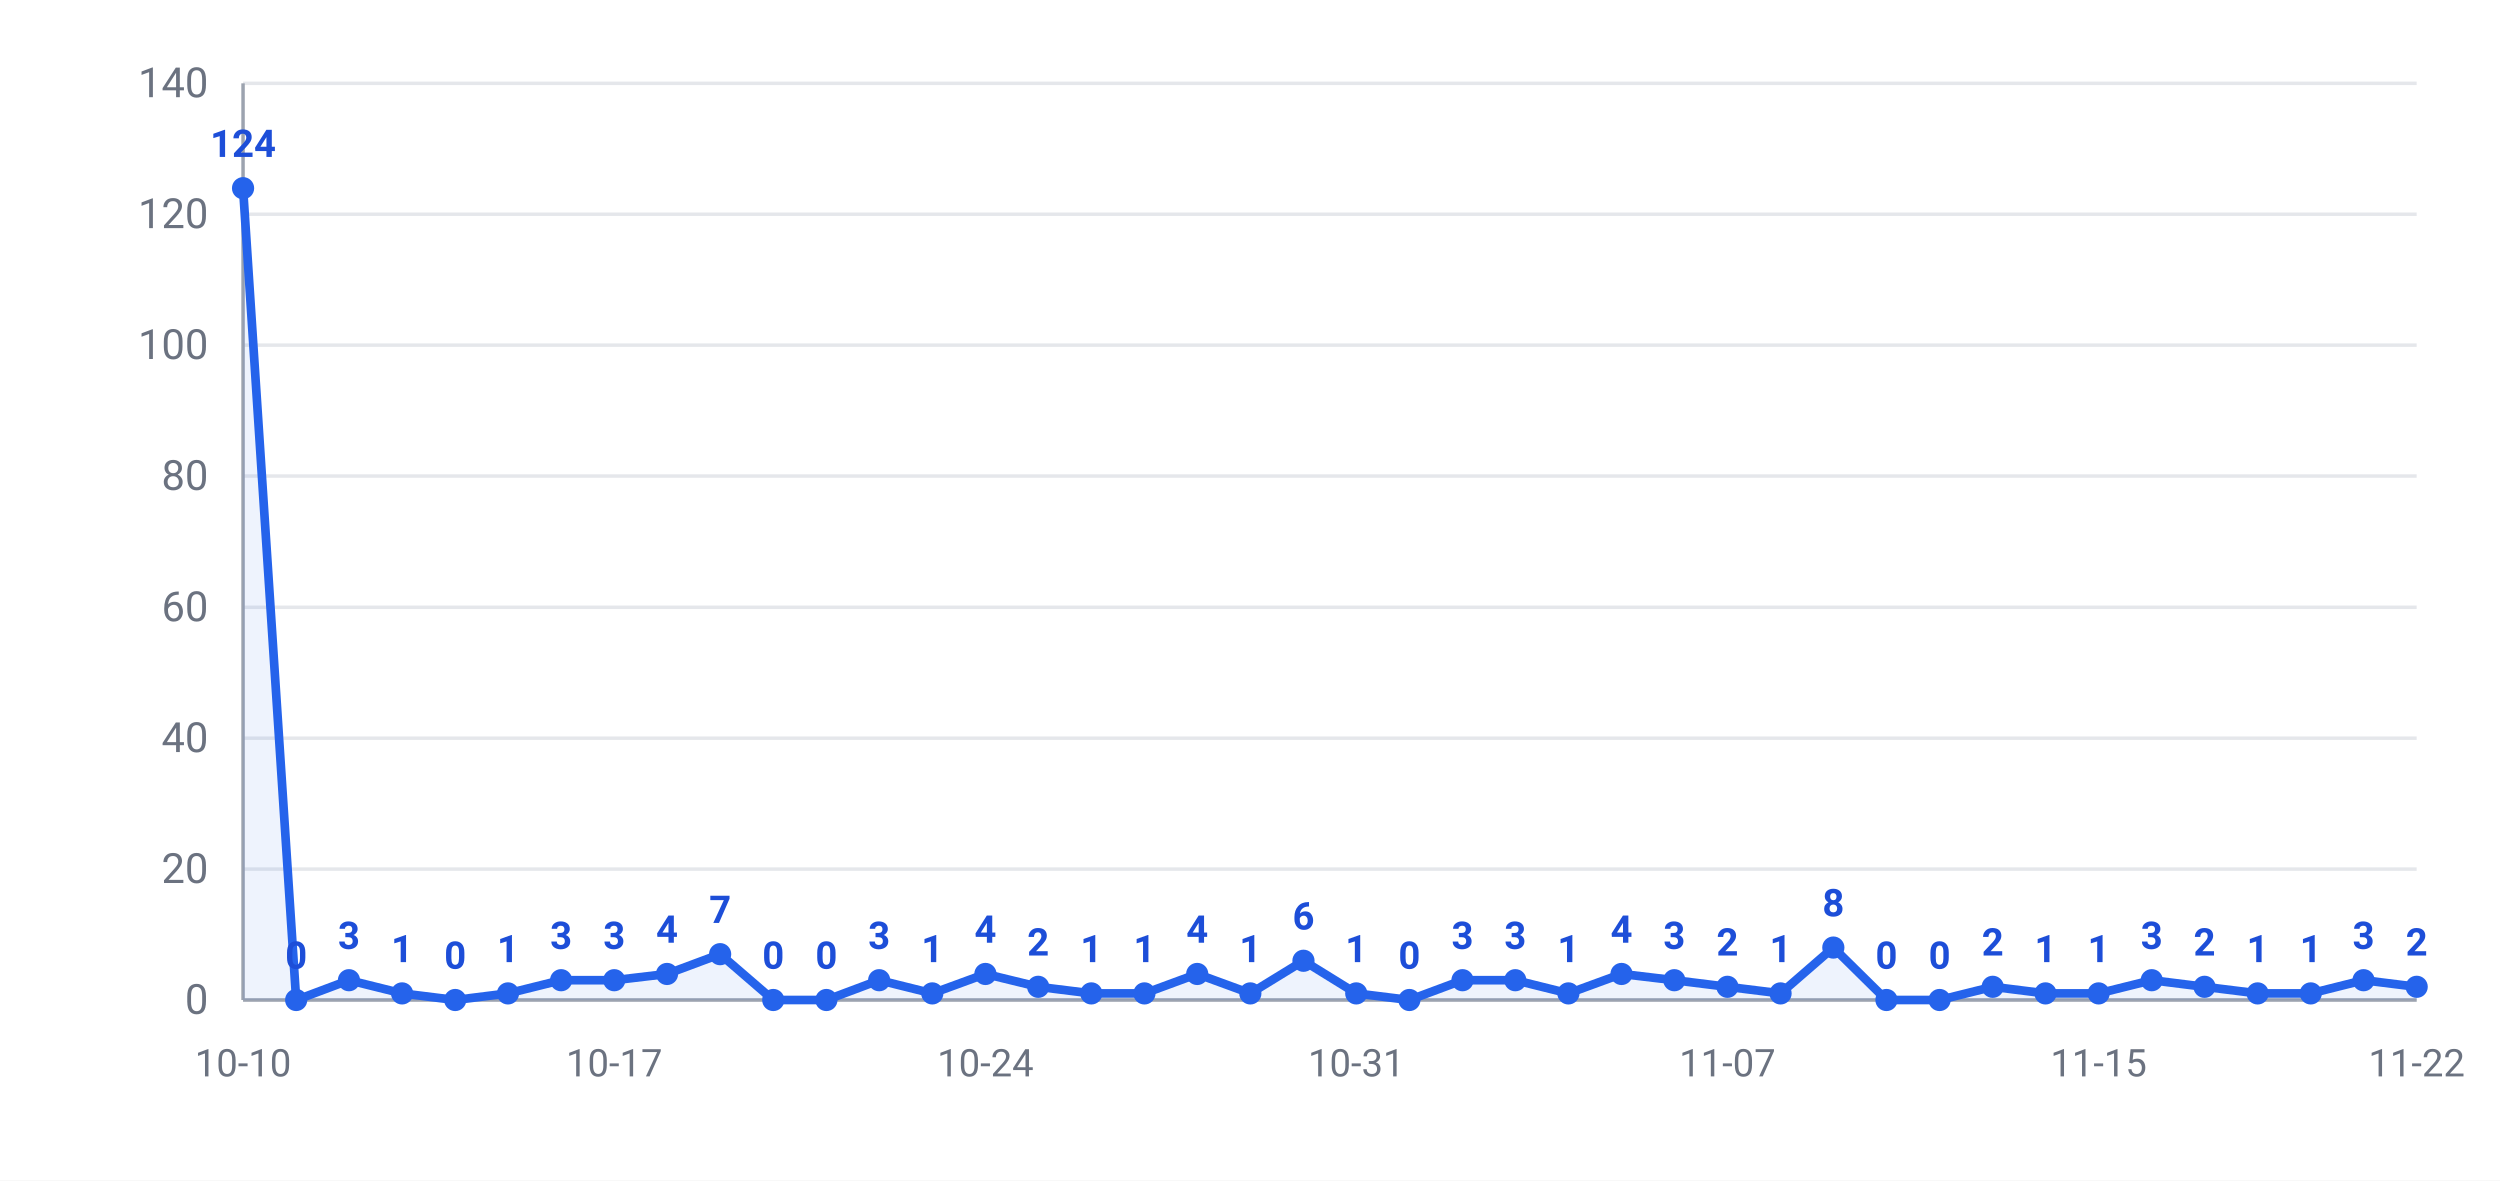
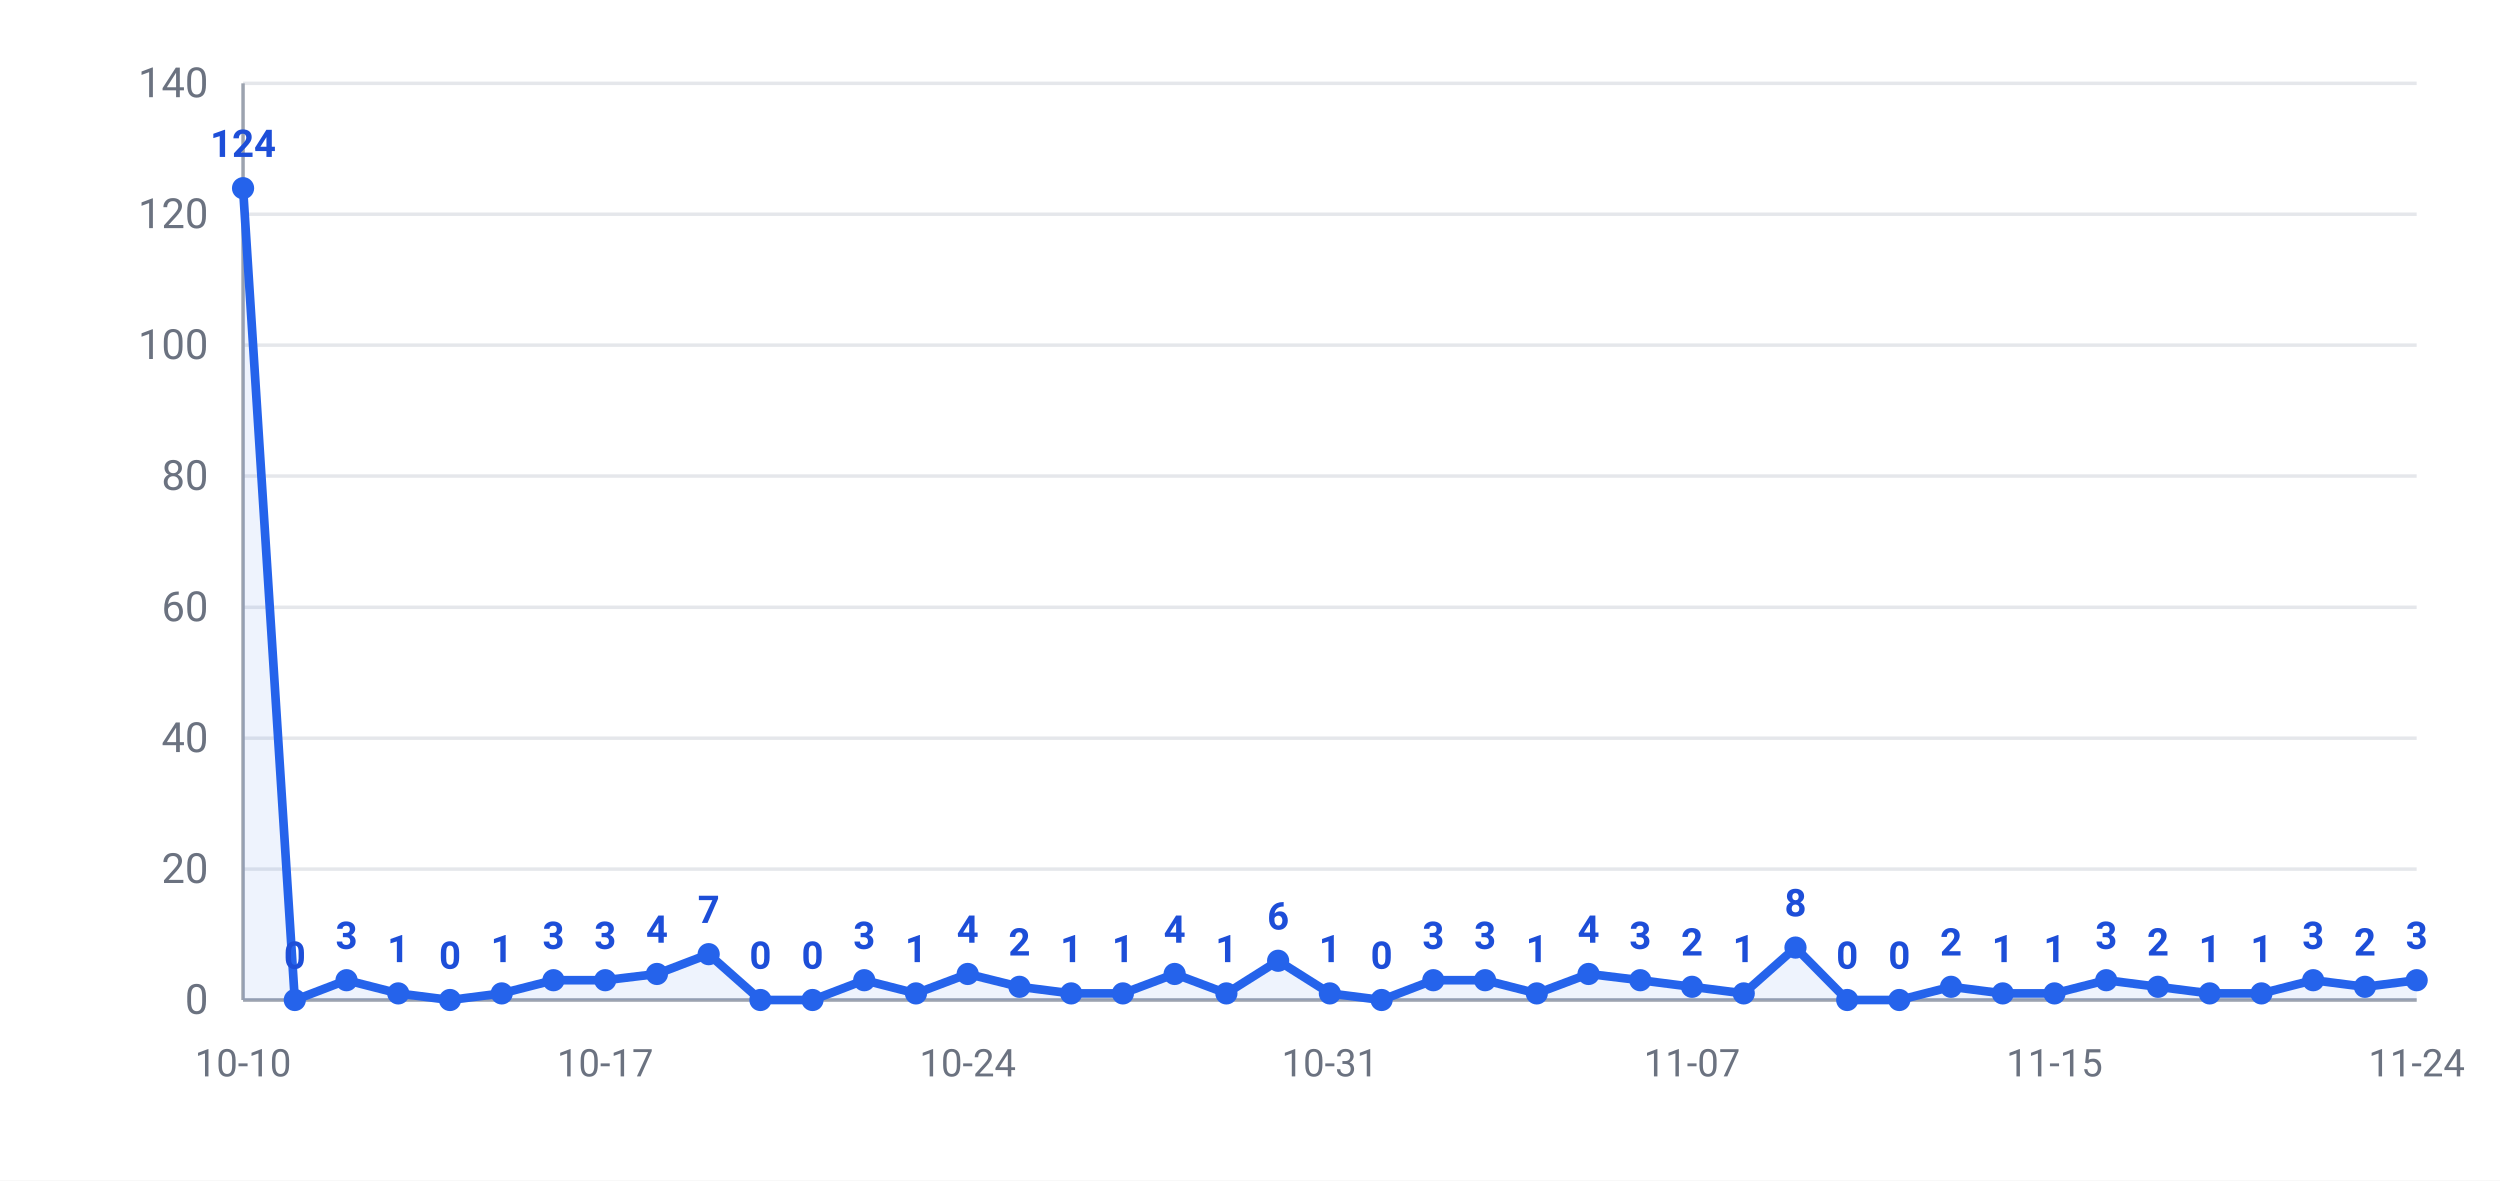
<svg xmlns="http://www.w3.org/2000/svg" width="720" height="340" viewBox="0 0 720 340" font-family="-apple-system,Segoe UI,Roboto,Helvetica,Arial,Microsoft YaHei,PingFang SC,Noto Sans CJK SC,sans-serif">
  <rect width="720" height="340" fill="#ffffff" />
  <line x1="70" y1="288.0" x2="696" y2="288.0" stroke="#e5e7eb" stroke-width="1" />
  <text x="60" y="292.0" text-anchor="end" font-size="12" fill="#6b7280">0</text>
  <line x1="70" y1="250.3" x2="696" y2="250.3" stroke="#e5e7eb" stroke-width="1" />
  <text x="60" y="254.3" text-anchor="end" font-size="12" fill="#6b7280">20</text>
  <line x1="70" y1="212.6" x2="696" y2="212.6" stroke="#e5e7eb" stroke-width="1" />
  <text x="60" y="216.6" text-anchor="end" font-size="12" fill="#6b7280">40</text>
  <line x1="70" y1="174.9" x2="696" y2="174.9" stroke="#e5e7eb" stroke-width="1" />
  <text x="60" y="178.9" text-anchor="end" font-size="12" fill="#6b7280">60</text>
  <line x1="70" y1="137.1" x2="696" y2="137.1" stroke="#e5e7eb" stroke-width="1" />
  <text x="60" y="141.1" text-anchor="end" font-size="12" fill="#6b7280">80</text>
  <line x1="70" y1="99.4" x2="696" y2="99.4" stroke="#e5e7eb" stroke-width="1" />
  <text x="60" y="103.4" text-anchor="end" font-size="12" fill="#6b7280">100</text>
  <line x1="70" y1="61.7" x2="696" y2="61.7" stroke="#e5e7eb" stroke-width="1" />
  <text x="60" y="65.7" text-anchor="end" font-size="12" fill="#6b7280">120</text>
  <line x1="70" y1="24.0" x2="696" y2="24.0" stroke="#e5e7eb" stroke-width="1" />
  <text x="60" y="28.0" text-anchor="end" font-size="12" fill="#6b7280">140</text>
  <line x1="70" y1="24" x2="70" y2="288" stroke="#9ca3af" stroke-width="1" />
  <line x1="70" y1="288" x2="696" y2="288" stroke="#9ca3af" stroke-width="1" />
-   <polygon points="70,288.0 70.0,54.2 85.3,288.0 100.5,282.3 115.8,286.1 131.1,288.0 146.3,286.1 161.6,282.3 176.9,282.3 192.1,280.5 207.4,274.8 222.7,288.0 238.0,288.0 253.2,282.3 268.5,286.1 283.8,280.5 299.0,284.2 314.3,286.1 329.6,286.1 344.8,280.5 360.1,286.1 375.4,276.7 390.6,286.1 405.9,288.0 421.2,282.3 436.4,282.3 451.7,286.1 467.0,280.5 482.2,282.3 497.5,284.2 512.8,286.1 528.0,272.9 543.3,288.0 558.6,288.0 573.9,284.2 589.1,286.1 604.4,286.1 619.7,282.3 634.9,284.2 650.2,286.1 665.5,286.1 680.7,282.3 696.0,284.2 696.0,288.0" fill="#2563eb" opacity="0.08" />
-   <polyline points="70.0,54.2 85.3,288.0 100.5,282.3 115.8,286.1 131.1,288.0 146.3,286.1 161.6,282.3 176.9,282.3 192.1,280.5 207.4,274.8 222.7,288.0 238.0,288.0 253.2,282.3 268.5,286.1 283.8,280.5 299.0,284.2 314.3,286.1 329.6,286.1 344.8,280.5 360.1,286.1 375.4,276.7 390.6,286.1 405.9,288.0 421.2,282.3 436.4,282.3 451.7,286.1 467.0,280.5 482.2,282.3 497.5,284.2 512.8,286.1 528.0,272.9 543.3,288.0 558.6,288.0 573.9,284.2 589.1,286.1 604.4,286.1 619.7,282.3 634.9,284.2 650.2,286.1 665.5,286.1 680.7,282.3 696.0,284.2" fill="none" stroke="#2563eb" stroke-width="2.5" stroke-linejoin="round" />
+   <polygon points="70,288.0 70.0,54.2 84.9,288.0 99.8,282.3 114.7,286.1 129.6,288.0 144.5,286.1 159.4,282.3 174.3,282.3 189.2,280.5 204.1,274.8 219.0,288.0 234.0,288.0 248.9,282.3 263.8,286.1 278.7,280.5 293.6,284.2 308.5,286.1 323.4,286.1 338.3,280.5 353.2,286.1 368.1,276.7 383.0,286.1 397.9,288.0 412.8,282.3 427.7,282.3 442.6,286.1 457.5,280.5 472.4,282.3 487.3,284.2 502.2,286.1 517.1,272.9 532.0,288.0 547.0,288.0 561.9,284.2 576.8,286.1 591.7,286.1 606.6,282.3 621.5,284.2 636.4,286.1 651.3,286.1 666.2,282.3 681.1,284.2 696.0,282.3 696.0,288.0" fill="#2563eb" opacity="0.08" />
+   <polyline points="70.0,54.2 84.9,288.0 99.8,282.3 114.7,286.1 129.6,288.0 144.5,286.1 159.4,282.3 174.3,282.3 189.2,280.5 204.1,274.8 219.0,288.0 234.0,288.0 248.9,282.3 263.8,286.1 278.7,280.5 293.6,284.2 308.5,286.1 323.4,286.1 338.3,280.5 353.2,286.1 368.1,276.7 383.0,286.1 397.9,288.0 412.8,282.3 427.7,282.3 442.6,286.1 457.5,280.5 472.4,282.3 487.3,284.2 502.2,286.1 517.1,272.9 532.0,288.0 547.0,288.0 561.9,284.2 576.8,286.1 591.7,286.1 606.6,282.3 621.5,284.2 636.4,286.1 651.3,286.1 666.2,282.3 681.1,284.2 696.0,282.3" fill="none" stroke="#2563eb" stroke-width="2.5" stroke-linejoin="round" />
  <circle cx="70.0" cy="54.2" r="3.2" fill="#2563eb" />
  <text x="70.0" y="45.2" text-anchor="middle" font-size="11" font-weight="600" fill="#1d4ed8">124</text>
-   <circle cx="85.3" cy="288.0" r="3.2" fill="#2563eb" />
-   <text x="85.3" y="279.0" text-anchor="middle" font-size="11" font-weight="600" fill="#1d4ed8">0</text>
-   <circle cx="100.5" cy="282.3" r="3.2" fill="#2563eb" />
-   <text x="100.5" y="273.3" text-anchor="middle" font-size="11" font-weight="600" fill="#1d4ed8">3</text>
-   <circle cx="115.8" cy="286.1" r="3.2" fill="#2563eb" />
-   <text x="115.8" y="277.1" text-anchor="middle" font-size="11" font-weight="600" fill="#1d4ed8">1</text>
-   <circle cx="131.1" cy="288.0" r="3.2" fill="#2563eb" />
-   <text x="131.1" y="279.0" text-anchor="middle" font-size="11" font-weight="600" fill="#1d4ed8">0</text>
-   <circle cx="146.3" cy="286.1" r="3.2" fill="#2563eb" />
-   <text x="146.3" y="277.1" text-anchor="middle" font-size="11" font-weight="600" fill="#1d4ed8">1</text>
-   <circle cx="161.6" cy="282.3" r="3.2" fill="#2563eb" />
-   <text x="161.6" y="273.3" text-anchor="middle" font-size="11" font-weight="600" fill="#1d4ed8">3</text>
-   <circle cx="176.9" cy="282.3" r="3.2" fill="#2563eb" />
-   <text x="176.9" y="273.3" text-anchor="middle" font-size="11" font-weight="600" fill="#1d4ed8">3</text>
-   <circle cx="192.1" cy="280.5" r="3.2" fill="#2563eb" />
-   <text x="192.1" y="271.5" text-anchor="middle" font-size="11" font-weight="600" fill="#1d4ed8">4</text>
-   <circle cx="207.4" cy="274.8" r="3.2" fill="#2563eb" />
-   <text x="207.4" y="265.8" text-anchor="middle" font-size="11" font-weight="600" fill="#1d4ed8">7</text>
-   <circle cx="222.7" cy="288.0" r="3.2" fill="#2563eb" />
-   <text x="222.7" y="279.0" text-anchor="middle" font-size="11" font-weight="600" fill="#1d4ed8">0</text>
-   <circle cx="238.0" cy="288.0" r="3.2" fill="#2563eb" />
-   <text x="238.0" y="279.0" text-anchor="middle" font-size="11" font-weight="600" fill="#1d4ed8">0</text>
-   <circle cx="253.2" cy="282.3" r="3.2" fill="#2563eb" />
-   <text x="253.2" y="273.3" text-anchor="middle" font-size="11" font-weight="600" fill="#1d4ed8">3</text>
-   <circle cx="268.5" cy="286.1" r="3.2" fill="#2563eb" />
-   <text x="268.5" y="277.1" text-anchor="middle" font-size="11" font-weight="600" fill="#1d4ed8">1</text>
-   <circle cx="283.8" cy="280.5" r="3.2" fill="#2563eb" />
-   <text x="283.8" y="271.5" text-anchor="middle" font-size="11" font-weight="600" fill="#1d4ed8">4</text>
-   <circle cx="299.0" cy="284.2" r="3.2" fill="#2563eb" />
-   <text x="299.0" y="275.2" text-anchor="middle" font-size="11" font-weight="600" fill="#1d4ed8">2</text>
-   <circle cx="314.3" cy="286.1" r="3.2" fill="#2563eb" />
-   <text x="314.3" y="277.1" text-anchor="middle" font-size="11" font-weight="600" fill="#1d4ed8">1</text>
-   <circle cx="329.6" cy="286.1" r="3.2" fill="#2563eb" />
-   <text x="329.6" y="277.1" text-anchor="middle" font-size="11" font-weight="600" fill="#1d4ed8">1</text>
-   <circle cx="344.8" cy="280.5" r="3.2" fill="#2563eb" />
-   <text x="344.8" y="271.5" text-anchor="middle" font-size="11" font-weight="600" fill="#1d4ed8">4</text>
-   <circle cx="360.1" cy="286.1" r="3.2" fill="#2563eb" />
-   <text x="360.1" y="277.1" text-anchor="middle" font-size="11" font-weight="600" fill="#1d4ed8">1</text>
-   <circle cx="375.4" cy="276.7" r="3.2" fill="#2563eb" />
-   <text x="375.4" y="267.7" text-anchor="middle" font-size="11" font-weight="600" fill="#1d4ed8">6</text>
-   <circle cx="390.6" cy="286.1" r="3.2" fill="#2563eb" />
-   <text x="390.6" y="277.1" text-anchor="middle" font-size="11" font-weight="600" fill="#1d4ed8">1</text>
-   <circle cx="405.9" cy="288.0" r="3.2" fill="#2563eb" />
-   <text x="405.9" y="279.0" text-anchor="middle" font-size="11" font-weight="600" fill="#1d4ed8">0</text>
-   <circle cx="421.2" cy="282.3" r="3.2" fill="#2563eb" />
-   <text x="421.2" y="273.3" text-anchor="middle" font-size="11" font-weight="600" fill="#1d4ed8">3</text>
-   <circle cx="436.4" cy="282.3" r="3.2" fill="#2563eb" />
-   <text x="436.4" y="273.3" text-anchor="middle" font-size="11" font-weight="600" fill="#1d4ed8">3</text>
-   <circle cx="451.7" cy="286.1" r="3.2" fill="#2563eb" />
-   <text x="451.7" y="277.1" text-anchor="middle" font-size="11" font-weight="600" fill="#1d4ed8">1</text>
-   <circle cx="467.0" cy="280.5" r="3.2" fill="#2563eb" />
-   <text x="467.0" y="271.5" text-anchor="middle" font-size="11" font-weight="600" fill="#1d4ed8">4</text>
-   <circle cx="482.2" cy="282.3" r="3.2" fill="#2563eb" />
-   <text x="482.2" y="273.3" text-anchor="middle" font-size="11" font-weight="600" fill="#1d4ed8">3</text>
-   <circle cx="497.5" cy="284.2" r="3.2" fill="#2563eb" />
-   <text x="497.5" y="275.2" text-anchor="middle" font-size="11" font-weight="600" fill="#1d4ed8">2</text>
-   <circle cx="512.8" cy="286.1" r="3.2" fill="#2563eb" />
-   <text x="512.8" y="277.1" text-anchor="middle" font-size="11" font-weight="600" fill="#1d4ed8">1</text>
-   <circle cx="528.0" cy="272.9" r="3.2" fill="#2563eb" />
-   <text x="528.0" y="263.9" text-anchor="middle" font-size="11" font-weight="600" fill="#1d4ed8">8</text>
-   <circle cx="543.3" cy="288.0" r="3.2" fill="#2563eb" />
-   <text x="543.3" y="279.0" text-anchor="middle" font-size="11" font-weight="600" fill="#1d4ed8">0</text>
-   <circle cx="558.6" cy="288.0" r="3.2" fill="#2563eb" />
-   <text x="558.6" y="279.0" text-anchor="middle" font-size="11" font-weight="600" fill="#1d4ed8">0</text>
-   <circle cx="573.9" cy="284.2" r="3.2" fill="#2563eb" />
-   <text x="573.9" y="275.2" text-anchor="middle" font-size="11" font-weight="600" fill="#1d4ed8">2</text>
-   <circle cx="589.1" cy="286.1" r="3.2" fill="#2563eb" />
-   <text x="589.1" y="277.1" text-anchor="middle" font-size="11" font-weight="600" fill="#1d4ed8">1</text>
-   <circle cx="604.4" cy="286.1" r="3.2" fill="#2563eb" />
-   <text x="604.4" y="277.1" text-anchor="middle" font-size="11" font-weight="600" fill="#1d4ed8">1</text>
-   <circle cx="619.7" cy="282.3" r="3.2" fill="#2563eb" />
-   <text x="619.7" y="273.3" text-anchor="middle" font-size="11" font-weight="600" fill="#1d4ed8">3</text>
-   <circle cx="634.9" cy="284.2" r="3.2" fill="#2563eb" />
-   <text x="634.9" y="275.2" text-anchor="middle" font-size="11" font-weight="600" fill="#1d4ed8">2</text>
-   <circle cx="650.2" cy="286.1" r="3.2" fill="#2563eb" />
-   <text x="650.2" y="277.1" text-anchor="middle" font-size="11" font-weight="600" fill="#1d4ed8">1</text>
-   <circle cx="665.5" cy="286.1" r="3.2" fill="#2563eb" />
-   <text x="665.5" y="277.1" text-anchor="middle" font-size="11" font-weight="600" fill="#1d4ed8">1</text>
-   <circle cx="680.7" cy="282.3" r="3.2" fill="#2563eb" />
-   <text x="680.7" y="273.3" text-anchor="middle" font-size="11" font-weight="600" fill="#1d4ed8">3</text>
-   <circle cx="696.0" cy="284.2" r="3.2" fill="#2563eb" />
-   <text x="696.0" y="275.2" text-anchor="middle" font-size="11" font-weight="600" fill="#1d4ed8">2</text>
+   <circle cx="84.9" cy="288.0" r="3.2" fill="#2563eb" />
+   <text x="84.9" y="279.0" text-anchor="middle" font-size="11" font-weight="600" fill="#1d4ed8">0</text>
+   <circle cx="99.8" cy="282.3" r="3.2" fill="#2563eb" />
+   <text x="99.8" y="273.3" text-anchor="middle" font-size="11" font-weight="600" fill="#1d4ed8">3</text>
+   <circle cx="114.7" cy="286.1" r="3.2" fill="#2563eb" />
+   <text x="114.7" y="277.1" text-anchor="middle" font-size="11" font-weight="600" fill="#1d4ed8">1</text>
+   <circle cx="129.6" cy="288.0" r="3.2" fill="#2563eb" />
+   <text x="129.6" y="279.0" text-anchor="middle" font-size="11" font-weight="600" fill="#1d4ed8">0</text>
+   <circle cx="144.5" cy="286.1" r="3.2" fill="#2563eb" />
+   <text x="144.5" y="277.1" text-anchor="middle" font-size="11" font-weight="600" fill="#1d4ed8">1</text>
+   <circle cx="159.4" cy="282.3" r="3.2" fill="#2563eb" />
+   <text x="159.4" y="273.3" text-anchor="middle" font-size="11" font-weight="600" fill="#1d4ed8">3</text>
+   <circle cx="174.3" cy="282.3" r="3.2" fill="#2563eb" />
+   <text x="174.3" y="273.3" text-anchor="middle" font-size="11" font-weight="600" fill="#1d4ed8">3</text>
+   <circle cx="189.2" cy="280.5" r="3.2" fill="#2563eb" />
+   <text x="189.2" y="271.5" text-anchor="middle" font-size="11" font-weight="600" fill="#1d4ed8">4</text>
+   <circle cx="204.1" cy="274.8" r="3.2" fill="#2563eb" />
+   <text x="204.1" y="265.8" text-anchor="middle" font-size="11" font-weight="600" fill="#1d4ed8">7</text>
+   <circle cx="219.0" cy="288.0" r="3.2" fill="#2563eb" />
+   <text x="219.0" y="279.0" text-anchor="middle" font-size="11" font-weight="600" fill="#1d4ed8">0</text>
+   <circle cx="234.0" cy="288.0" r="3.2" fill="#2563eb" />
+   <text x="234.0" y="279.0" text-anchor="middle" font-size="11" font-weight="600" fill="#1d4ed8">0</text>
+   <circle cx="248.9" cy="282.3" r="3.2" fill="#2563eb" />
+   <text x="248.9" y="273.3" text-anchor="middle" font-size="11" font-weight="600" fill="#1d4ed8">3</text>
+   <circle cx="263.8" cy="286.1" r="3.2" fill="#2563eb" />
+   <text x="263.8" y="277.1" text-anchor="middle" font-size="11" font-weight="600" fill="#1d4ed8">1</text>
+   <circle cx="278.7" cy="280.5" r="3.2" fill="#2563eb" />
+   <text x="278.7" y="271.5" text-anchor="middle" font-size="11" font-weight="600" fill="#1d4ed8">4</text>
+   <circle cx="293.6" cy="284.2" r="3.2" fill="#2563eb" />
+   <text x="293.6" y="275.2" text-anchor="middle" font-size="11" font-weight="600" fill="#1d4ed8">2</text>
+   <circle cx="308.5" cy="286.1" r="3.2" fill="#2563eb" />
+   <text x="308.5" y="277.1" text-anchor="middle" font-size="11" font-weight="600" fill="#1d4ed8">1</text>
+   <circle cx="323.4" cy="286.1" r="3.2" fill="#2563eb" />
+   <text x="323.4" y="277.1" text-anchor="middle" font-size="11" font-weight="600" fill="#1d4ed8">1</text>
+   <circle cx="338.3" cy="280.5" r="3.2" fill="#2563eb" />
+   <text x="338.3" y="271.5" text-anchor="middle" font-size="11" font-weight="600" fill="#1d4ed8">4</text>
+   <circle cx="353.2" cy="286.1" r="3.2" fill="#2563eb" />
+   <text x="353.2" y="277.1" text-anchor="middle" font-size="11" font-weight="600" fill="#1d4ed8">1</text>
+   <circle cx="368.1" cy="276.7" r="3.2" fill="#2563eb" />
+   <text x="368.1" y="267.7" text-anchor="middle" font-size="11" font-weight="600" fill="#1d4ed8">6</text>
+   <circle cx="383.0" cy="286.1" r="3.2" fill="#2563eb" />
+   <text x="383.0" y="277.1" text-anchor="middle" font-size="11" font-weight="600" fill="#1d4ed8">1</text>
+   <circle cx="397.9" cy="288.0" r="3.2" fill="#2563eb" />
+   <text x="397.9" y="279.0" text-anchor="middle" font-size="11" font-weight="600" fill="#1d4ed8">0</text>
+   <circle cx="412.8" cy="282.3" r="3.2" fill="#2563eb" />
+   <text x="412.8" y="273.3" text-anchor="middle" font-size="11" font-weight="600" fill="#1d4ed8">3</text>
+   <circle cx="427.7" cy="282.3" r="3.2" fill="#2563eb" />
+   <text x="427.7" y="273.3" text-anchor="middle" font-size="11" font-weight="600" fill="#1d4ed8">3</text>
+   <circle cx="442.6" cy="286.1" r="3.2" fill="#2563eb" />
+   <text x="442.6" y="277.1" text-anchor="middle" font-size="11" font-weight="600" fill="#1d4ed8">1</text>
+   <circle cx="457.5" cy="280.5" r="3.2" fill="#2563eb" />
+   <text x="457.5" y="271.5" text-anchor="middle" font-size="11" font-weight="600" fill="#1d4ed8">4</text>
+   <circle cx="472.4" cy="282.3" r="3.2" fill="#2563eb" />
+   <text x="472.4" y="273.3" text-anchor="middle" font-size="11" font-weight="600" fill="#1d4ed8">3</text>
+   <circle cx="487.3" cy="284.2" r="3.2" fill="#2563eb" />
+   <text x="487.3" y="275.2" text-anchor="middle" font-size="11" font-weight="600" fill="#1d4ed8">2</text>
+   <circle cx="502.2" cy="286.1" r="3.2" fill="#2563eb" />
+   <text x="502.2" y="277.1" text-anchor="middle" font-size="11" font-weight="600" fill="#1d4ed8">1</text>
+   <circle cx="517.1" cy="272.9" r="3.2" fill="#2563eb" />
+   <text x="517.1" y="263.9" text-anchor="middle" font-size="11" font-weight="600" fill="#1d4ed8">8</text>
+   <circle cx="532.0" cy="288.0" r="3.2" fill="#2563eb" />
+   <text x="532.0" y="279.0" text-anchor="middle" font-size="11" font-weight="600" fill="#1d4ed8">0</text>
+   <circle cx="547.0" cy="288.0" r="3.2" fill="#2563eb" />
+   <text x="547.0" y="279.0" text-anchor="middle" font-size="11" font-weight="600" fill="#1d4ed8">0</text>
+   <circle cx="561.9" cy="284.2" r="3.2" fill="#2563eb" />
+   <text x="561.9" y="275.2" text-anchor="middle" font-size="11" font-weight="600" fill="#1d4ed8">2</text>
+   <circle cx="576.8" cy="286.1" r="3.2" fill="#2563eb" />
+   <text x="576.8" y="277.1" text-anchor="middle" font-size="11" font-weight="600" fill="#1d4ed8">1</text>
+   <circle cx="591.7" cy="286.1" r="3.2" fill="#2563eb" />
+   <text x="591.7" y="277.1" text-anchor="middle" font-size="11" font-weight="600" fill="#1d4ed8">1</text>
+   <circle cx="606.6" cy="282.3" r="3.2" fill="#2563eb" />
+   <text x="606.6" y="273.3" text-anchor="middle" font-size="11" font-weight="600" fill="#1d4ed8">3</text>
+   <circle cx="621.5" cy="284.2" r="3.2" fill="#2563eb" />
+   <text x="621.5" y="275.2" text-anchor="middle" font-size="11" font-weight="600" fill="#1d4ed8">2</text>
+   <circle cx="636.4" cy="286.1" r="3.2" fill="#2563eb" />
+   <text x="636.4" y="277.1" text-anchor="middle" font-size="11" font-weight="600" fill="#1d4ed8">1</text>
+   <circle cx="651.3" cy="286.1" r="3.2" fill="#2563eb" />
+   <text x="651.3" y="277.1" text-anchor="middle" font-size="11" font-weight="600" fill="#1d4ed8">1</text>
+   <circle cx="666.2" cy="282.3" r="3.2" fill="#2563eb" />
+   <text x="666.2" y="273.3" text-anchor="middle" font-size="11" font-weight="600" fill="#1d4ed8">3</text>
+   <circle cx="681.1" cy="284.2" r="3.2" fill="#2563eb" />
+   <text x="681.1" y="275.2" text-anchor="middle" font-size="11" font-weight="600" fill="#1d4ed8">2</text>
+   <circle cx="696.0" cy="282.3" r="3.2" fill="#2563eb" />
+   <text x="696.0" y="273.3" text-anchor="middle" font-size="11" font-weight="600" fill="#1d4ed8">3</text>
  <text x="70.0" y="310" text-anchor="middle" font-size="11" fill="#6b7280">10-10</text>
-   <text x="176.9" y="310" text-anchor="middle" font-size="11" fill="#6b7280">10-17</text>
-   <text x="283.8" y="310" text-anchor="middle" font-size="11" fill="#6b7280">10-24</text>
-   <text x="390.6" y="310" text-anchor="middle" font-size="11" fill="#6b7280">10-31</text>
-   <text x="497.5" y="310" text-anchor="middle" font-size="11" fill="#6b7280">11-07</text>
-   <text x="604.4" y="310" text-anchor="middle" font-size="11" fill="#6b7280">11-15</text>
-   <text x="696.0" y="310" text-anchor="middle" font-size="11" fill="#6b7280">11-22</text>
+   <text x="174.3" y="310" text-anchor="middle" font-size="11" fill="#6b7280">10-17</text>
+   <text x="278.7" y="310" text-anchor="middle" font-size="11" fill="#6b7280">10-24</text>
+   <text x="383.0" y="310" text-anchor="middle" font-size="11" fill="#6b7280">10-31</text>
+   <text x="487.3" y="310" text-anchor="middle" font-size="11" fill="#6b7280">11-07</text>
+   <text x="591.7" y="310" text-anchor="middle" font-size="11" fill="#6b7280">11-15</text>
+   <text x="696.0" y="310" text-anchor="middle" font-size="11" fill="#6b7280">11-24</text>
</svg>
